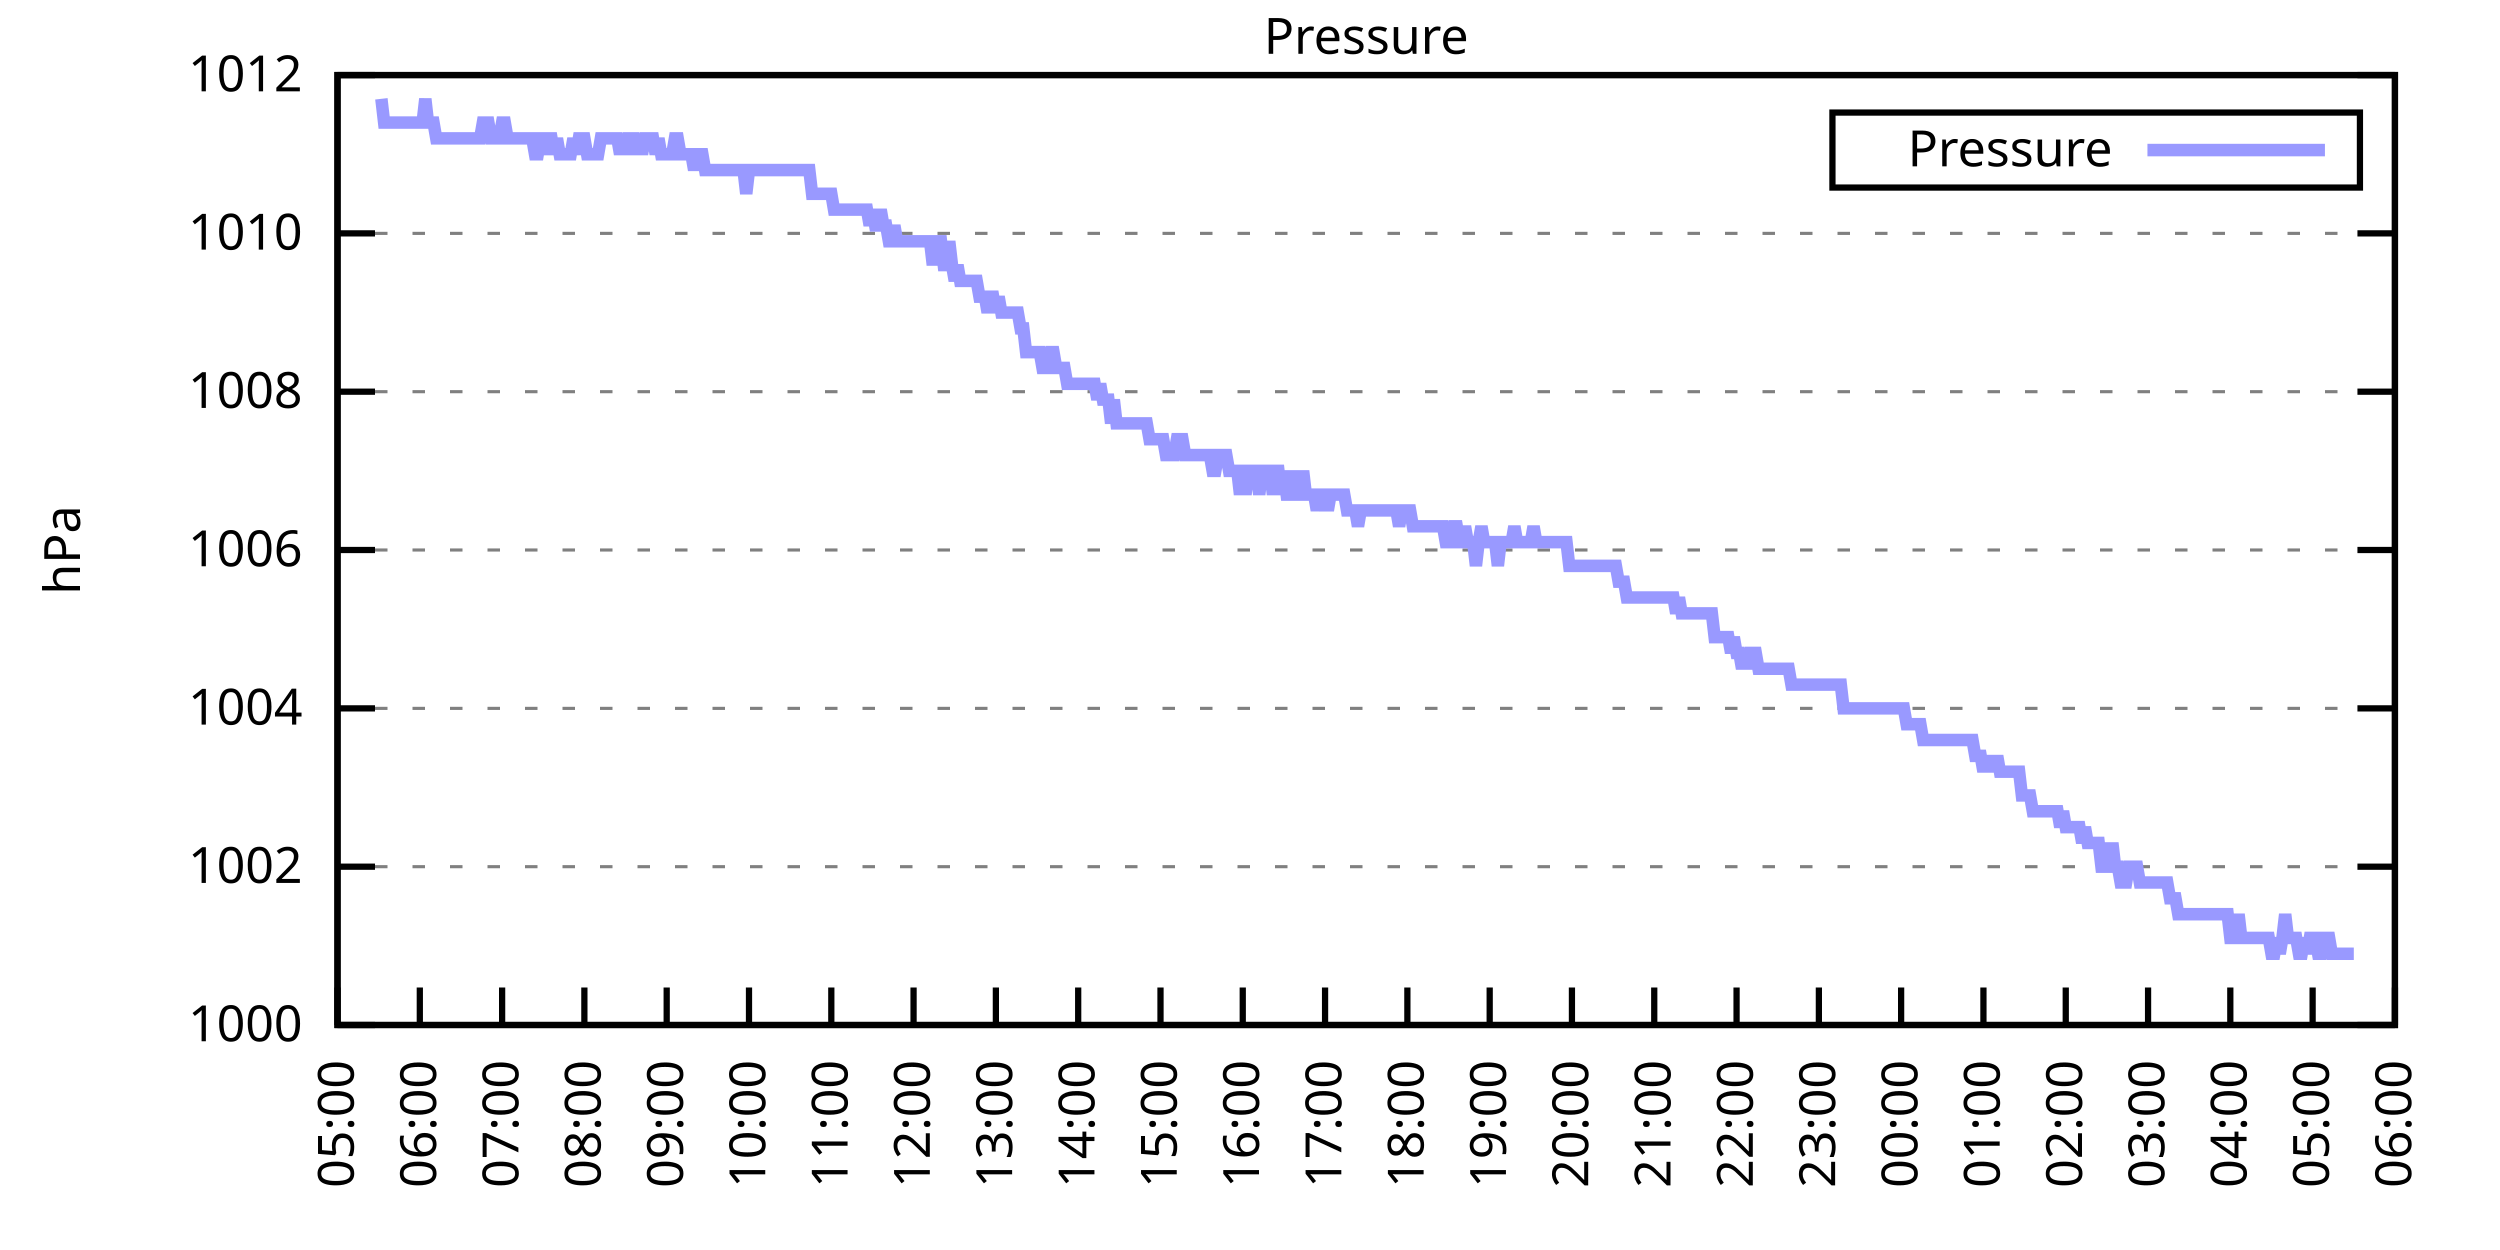
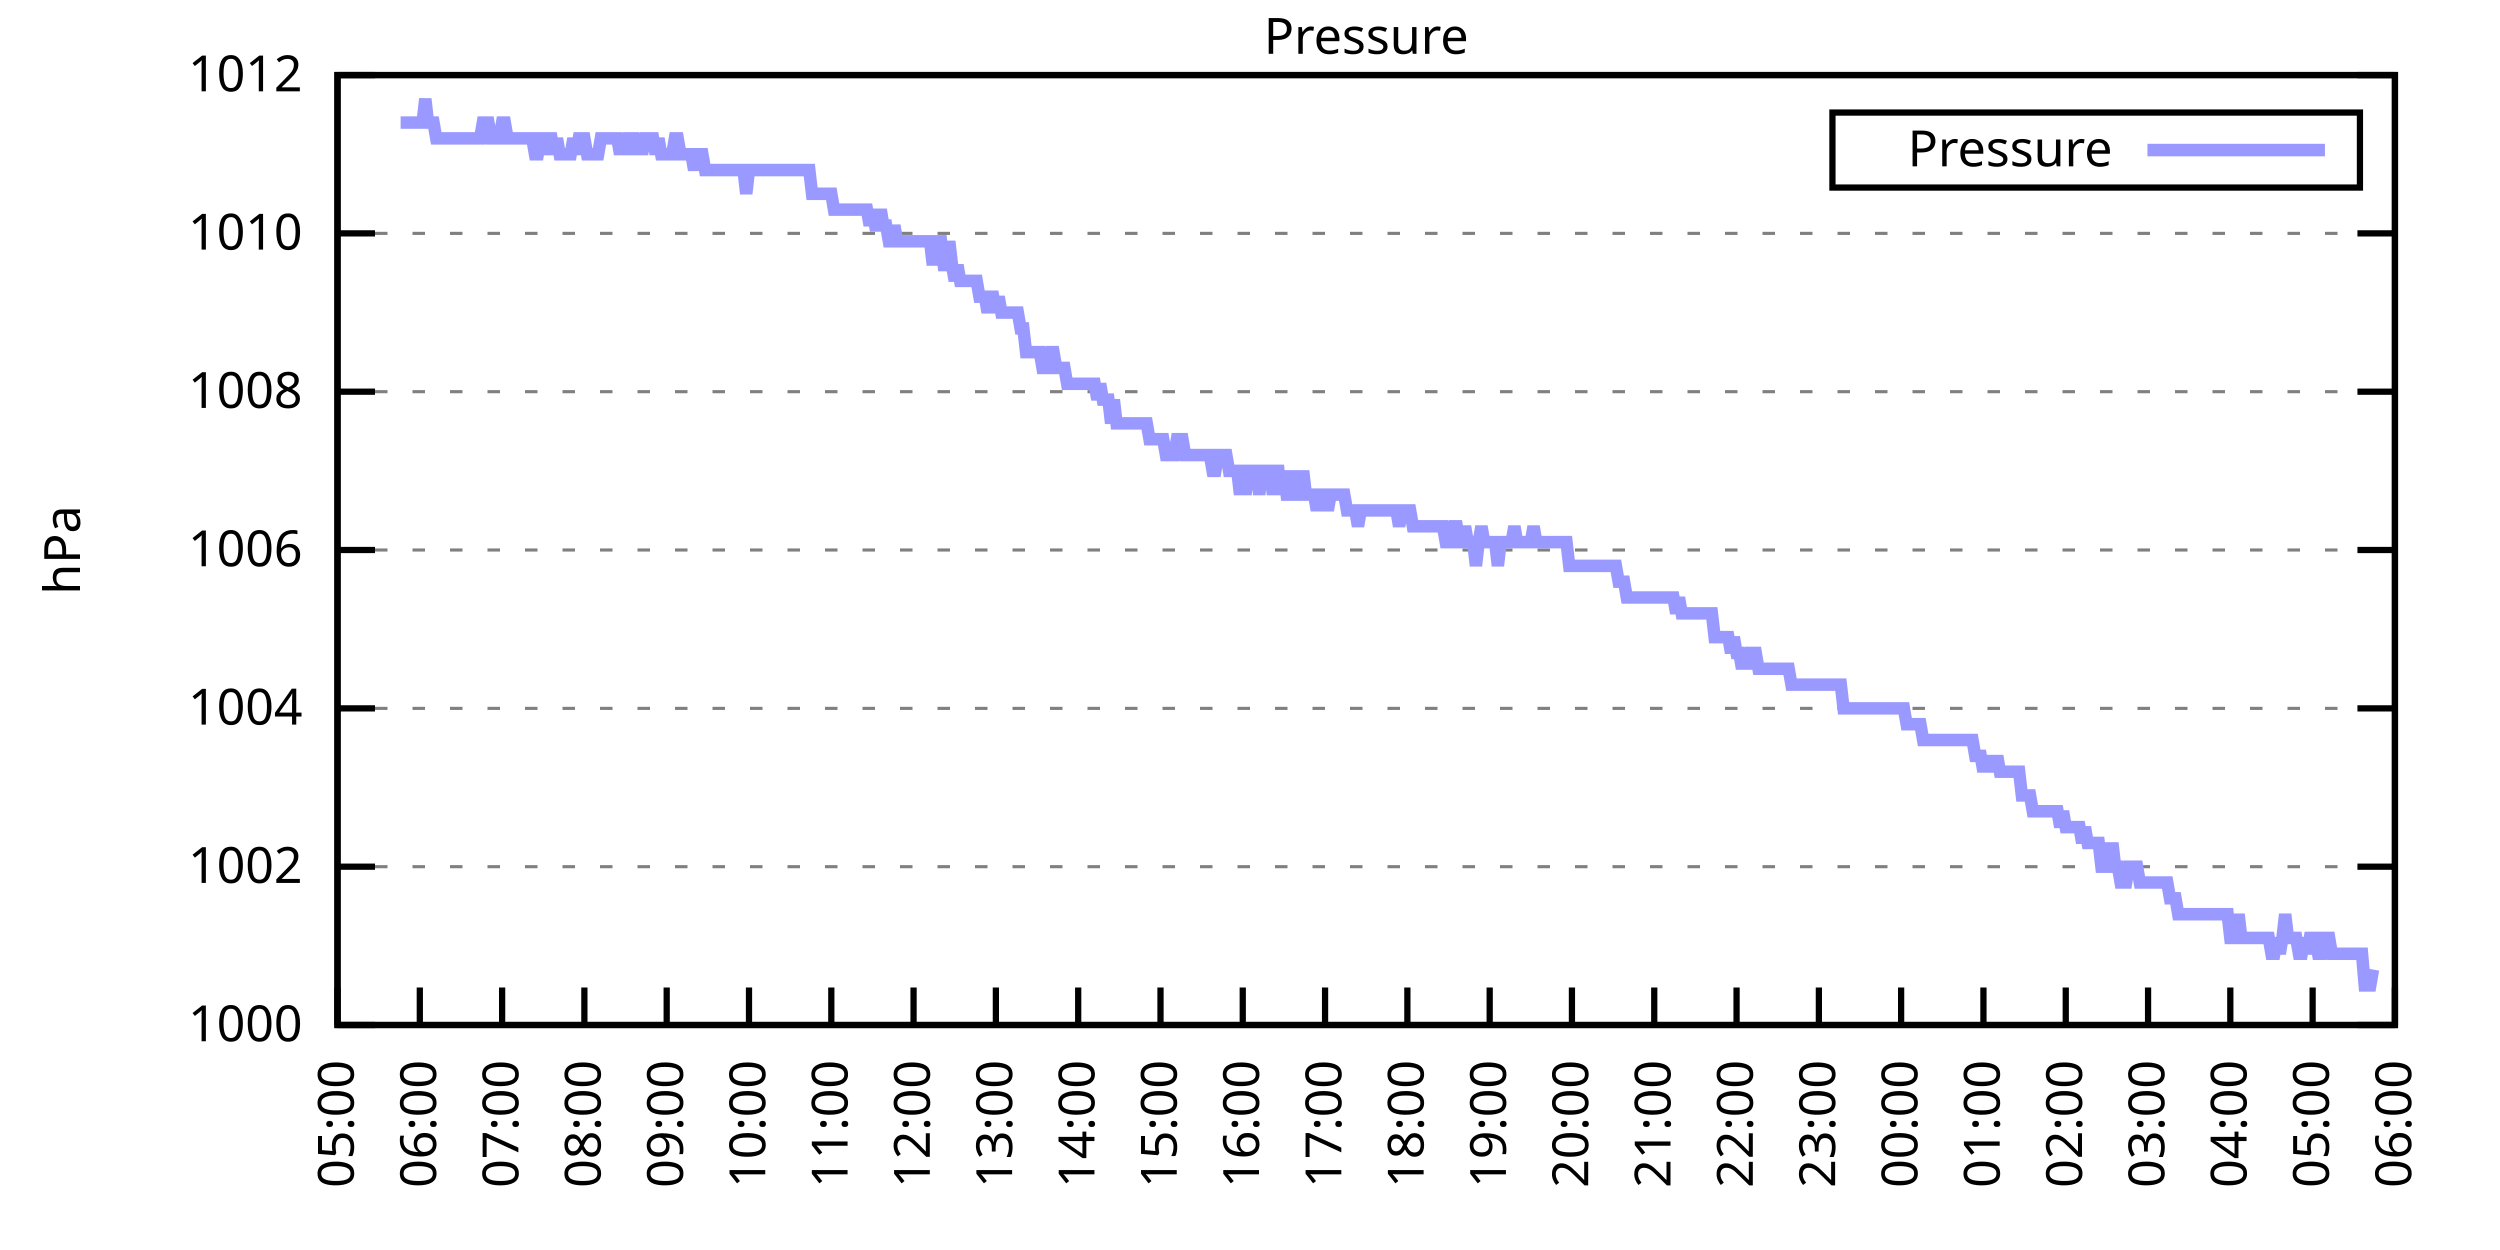
<svg xmlns="http://www.w3.org/2000/svg" xmlns:xlink="http://www.w3.org/1999/xlink" width="400" height="200" viewBox="0 0 400 200">
  <g id="gnuplot_canvas">
    <rect x="0" y="0" width="400" height="200" fill="none" />
    <defs>
      <circle id="gpDot" r="0.5" stroke-width="0.5" stroke="currentColor" />
      <path id="gpPt0" stroke-width="0.333" stroke="currentColor" d="M-1,0 h2 M0,-1 v2" />
      <path id="gpPt1" stroke-width="0.333" stroke="currentColor" d="M-1,-1 L1,1 M1,-1 L-1,1" />
      <path id="gpPt2" stroke-width="0.333" stroke="currentColor" d="M-1,0 L1,0 M0,-1 L0,1 M-1,-1 L1,1 M-1,1 L1,-1" />
      <rect id="gpPt3" stroke-width="0.333" stroke="currentColor" x="-1" y="-1" width="2" height="2" />
      <rect id="gpPt4" stroke-width="0.333" stroke="currentColor" fill="currentColor" x="-1" y="-1" width="2" height="2" />
      <circle id="gpPt5" stroke-width="0.333" stroke="currentColor" cx="0" cy="0" r="1" />
      <use xlink:href="#gpPt5" id="gpPt6" fill="currentColor" stroke="none" />
      <path id="gpPt7" stroke-width="0.333" stroke="currentColor" d="M0,-1.33 L-1.33,0.67 L1.33,0.67 z" />
      <use xlink:href="#gpPt7" id="gpPt8" fill="currentColor" stroke="none" />
      <use xlink:href="#gpPt7" id="gpPt9" stroke="currentColor" transform="rotate(180)" />
      <use xlink:href="#gpPt9" id="gpPt10" fill="currentColor" stroke="none" />
      <use xlink:href="#gpPt3" id="gpPt11" stroke="currentColor" transform="rotate(45)" />
      <use xlink:href="#gpPt11" id="gpPt12" fill="currentColor" stroke="none" />
      <path id="gpPt13" stroke-width="0.333" stroke="currentColor" d="M0,1.330 L1.265,0.411 L0.782,-1.067 L-0.782,-1.076 L-1.265,0.411 z" />
      <use xlink:href="#gpPt13" id="gpPt14" fill="currentColor" stroke="none" />
      <filter id="textbox" filterUnits="objectBoundingBox" x="0" y="0" height="1" width="1">
        <feFlood flood-color="white" flood-opacity="1" result="bgnd" />
        <feComposite in="SourceGraphic" in2="bgnd" operator="atop" />
      </filter>
      <filter id="greybox" filterUnits="objectBoundingBox" x="0" y="0" height="1" width="1">
        <feFlood flood-color="lightgrey" flood-opacity="1" result="grey" />
        <feComposite in="SourceGraphic" in2="grey" operator="atop" />
      </filter>
    </defs>
    <g fill="none" color="white" stroke="currentColor" stroke-width="1.00" stroke-linecap="butt" stroke-linejoin="miter">
</g>
    <g fill="none" color="black" stroke="currentColor" stroke-width="1.00" stroke-linecap="butt" stroke-linejoin="miter">
      <g stroke="none" shape-rendering="crispEdges">
        <polygon fill="rgb(255, 255, 255)" points="54.00,164.00 383.18,164.00 383.18,12.02 54.00,12.02 " />
      </g>
    </g>
    <g fill="none" color="black" stroke="currentColor" stroke-width="1.00" stroke-linecap="butt" stroke-linejoin="miter">
</g>
    <g fill="none" color="black" stroke="black" stroke-width="0.50" stroke-linecap="butt" stroke-linejoin="miter">
</g>
    <g fill="none" color="gray" stroke="currentColor" stroke-width="0.50" stroke-linecap="butt" stroke-linejoin="miter">
      <path stroke="gray" stroke-dasharray="2,4" class="gridline" d="M54.00,164.00 L383.19,164.00  " />
    </g>
    <g fill="none" color="gray" stroke="gray" stroke-width="1.00" stroke-linecap="butt" stroke-linejoin="miter">
</g>
    <g fill="none" color="black" stroke="currentColor" stroke-width="1.00" stroke-linecap="butt" stroke-linejoin="miter">
      <path stroke="black" d="M54.00,164.00 L60.00,164.00 M383.19,164.00 L377.19,164.00  " />
      <g transform="translate(48.40,166.60)" stroke="none" fill="black" font-family="Sans" font-size="8.00" text-anchor="end">
        <text>
          <tspan font-family="Sans"> 1000</tspan>
        </text>
      </g>
    </g>
    <g fill="none" color="black" stroke="currentColor" stroke-width="1.00" stroke-linecap="butt" stroke-linejoin="miter">
</g>
    <g fill="none" color="black" stroke="black" stroke-width="0.50" stroke-linecap="butt" stroke-linejoin="miter">
</g>
    <g fill="none" color="gray" stroke="currentColor" stroke-width="0.50" stroke-linecap="butt" stroke-linejoin="miter">
      <path stroke="gray" stroke-dasharray="2,4" class="gridline" d="M54.00,138.67 L383.19,138.67  " />
    </g>
    <g fill="none" color="gray" stroke="gray" stroke-width="1.00" stroke-linecap="butt" stroke-linejoin="miter">
</g>
    <g fill="none" color="black" stroke="currentColor" stroke-width="1.00" stroke-linecap="butt" stroke-linejoin="miter">
      <path stroke="black" d="M54.00,138.67 L60.00,138.67 M383.19,138.67 L377.19,138.67  " />
      <g transform="translate(48.40,141.27)" stroke="none" fill="black" font-family="Sans" font-size="8.00" text-anchor="end">
        <text>
          <tspan font-family="Sans"> 1002</tspan>
        </text>
      </g>
    </g>
    <g fill="none" color="black" stroke="currentColor" stroke-width="1.00" stroke-linecap="butt" stroke-linejoin="miter">
</g>
    <g fill="none" color="black" stroke="black" stroke-width="0.50" stroke-linecap="butt" stroke-linejoin="miter">
</g>
    <g fill="none" color="gray" stroke="currentColor" stroke-width="0.50" stroke-linecap="butt" stroke-linejoin="miter">
      <path stroke="gray" stroke-dasharray="2,4" class="gridline" d="M54.00,113.34 L383.19,113.34  " />
    </g>
    <g fill="none" color="gray" stroke="gray" stroke-width="1.00" stroke-linecap="butt" stroke-linejoin="miter">
</g>
    <g fill="none" color="black" stroke="currentColor" stroke-width="1.00" stroke-linecap="butt" stroke-linejoin="miter">
      <path stroke="black" d="M54.00,113.34 L60.00,113.34 M383.19,113.34 L377.19,113.34  " />
      <g transform="translate(48.40,115.94)" stroke="none" fill="black" font-family="Sans" font-size="8.00" text-anchor="end">
        <text>
          <tspan font-family="Sans"> 1004</tspan>
        </text>
      </g>
    </g>
    <g fill="none" color="black" stroke="currentColor" stroke-width="1.00" stroke-linecap="butt" stroke-linejoin="miter">
</g>
    <g fill="none" color="black" stroke="black" stroke-width="0.50" stroke-linecap="butt" stroke-linejoin="miter">
</g>
    <g fill="none" color="gray" stroke="currentColor" stroke-width="0.50" stroke-linecap="butt" stroke-linejoin="miter">
      <path stroke="gray" stroke-dasharray="2,4" class="gridline" d="M54.00,88.00 L383.19,88.00  " />
    </g>
    <g fill="none" color="gray" stroke="gray" stroke-width="1.00" stroke-linecap="butt" stroke-linejoin="miter">
</g>
    <g fill="none" color="black" stroke="currentColor" stroke-width="1.00" stroke-linecap="butt" stroke-linejoin="miter">
      <path stroke="black" d="M54.00,88.00 L60.00,88.00 M383.19,88.00 L377.19,88.00  " />
      <g transform="translate(48.40,90.60)" stroke="none" fill="black" font-family="Sans" font-size="8.00" text-anchor="end">
        <text>
          <tspan font-family="Sans"> 1006</tspan>
        </text>
      </g>
    </g>
    <g fill="none" color="black" stroke="currentColor" stroke-width="1.00" stroke-linecap="butt" stroke-linejoin="miter">
</g>
    <g fill="none" color="black" stroke="black" stroke-width="0.50" stroke-linecap="butt" stroke-linejoin="miter">
</g>
    <g fill="none" color="gray" stroke="currentColor" stroke-width="0.50" stroke-linecap="butt" stroke-linejoin="miter">
      <path stroke="gray" stroke-dasharray="2,4" class="gridline" d="M54.00,62.67 L383.19,62.67  " />
    </g>
    <g fill="none" color="gray" stroke="gray" stroke-width="1.00" stroke-linecap="butt" stroke-linejoin="miter">
</g>
    <g fill="none" color="black" stroke="currentColor" stroke-width="1.00" stroke-linecap="butt" stroke-linejoin="miter">
      <path stroke="black" d="M54.00,62.67 L60.00,62.67 M383.19,62.67 L377.19,62.67  " />
      <g transform="translate(48.40,65.27)" stroke="none" fill="black" font-family="Sans" font-size="8.00" text-anchor="end">
        <text>
          <tspan font-family="Sans"> 1008</tspan>
        </text>
      </g>
    </g>
    <g fill="none" color="black" stroke="currentColor" stroke-width="1.00" stroke-linecap="butt" stroke-linejoin="miter">
</g>
    <g fill="none" color="black" stroke="black" stroke-width="0.50" stroke-linecap="butt" stroke-linejoin="miter">
</g>
    <g fill="none" color="gray" stroke="currentColor" stroke-width="0.50" stroke-linecap="butt" stroke-linejoin="miter">
      <path stroke="gray" stroke-dasharray="2,4" class="gridline" d="M54.00,37.34 L383.19,37.34  " />
    </g>
    <g fill="none" color="gray" stroke="gray" stroke-width="1.00" stroke-linecap="butt" stroke-linejoin="miter">
</g>
    <g fill="none" color="black" stroke="currentColor" stroke-width="1.00" stroke-linecap="butt" stroke-linejoin="miter">
      <path stroke="black" d="M54.00,37.34 L60.00,37.34 M383.19,37.34 L377.19,37.34  " />
      <g transform="translate(48.40,39.94)" stroke="none" fill="black" font-family="Sans" font-size="8.00" text-anchor="end">
        <text>
          <tspan font-family="Sans"> 1010</tspan>
        </text>
      </g>
    </g>
    <g fill="none" color="black" stroke="currentColor" stroke-width="1.00" stroke-linecap="butt" stroke-linejoin="miter">
</g>
    <g fill="none" color="black" stroke="black" stroke-width="0.50" stroke-linecap="butt" stroke-linejoin="miter">
</g>
    <g fill="none" color="gray" stroke="currentColor" stroke-width="0.50" stroke-linecap="butt" stroke-linejoin="miter">
      <path stroke="gray" stroke-dasharray="2,4" class="gridline" d="M54.00,12.01 L383.19,12.01  " />
    </g>
    <g fill="none" color="gray" stroke="gray" stroke-width="1.00" stroke-linecap="butt" stroke-linejoin="miter">
</g>
    <g fill="none" color="black" stroke="currentColor" stroke-width="1.00" stroke-linecap="butt" stroke-linejoin="miter">
      <path stroke="black" d="M54.00,12.01 L60.00,12.01 M383.19,12.01 L377.19,12.01  " />
      <g transform="translate(48.40,14.61)" stroke="none" fill="black" font-family="Sans" font-size="8.00" text-anchor="end">
        <text>
          <tspan font-family="Sans"> 1012</tspan>
        </text>
      </g>
    </g>
    <g fill="none" color="black" stroke="currentColor" stroke-width="1.00" stroke-linecap="butt" stroke-linejoin="miter">
      <path stroke="black" d="M54.00,164.00 L54.00,158.00  " />
      <g transform="translate(56.60,169.60) rotate(270.00)" stroke="none" fill="black" font-family="Sans" font-size="8.00" text-anchor="end">
        <text>
          <tspan font-family="Sans">05:00</tspan>
        </text>
      </g>
    </g>
    <g fill="none" color="black" stroke="currentColor" stroke-width="1.00" stroke-linecap="butt" stroke-linejoin="miter">
      <path stroke="black" d="M67.17,164.00 L67.17,158.00  " />
      <g transform="translate(69.77,169.60) rotate(270.00)" stroke="none" fill="black" font-family="Sans" font-size="8.00" text-anchor="end">
        <text>
          <tspan font-family="Sans">06:00</tspan>
        </text>
      </g>
    </g>
    <g fill="none" color="black" stroke="currentColor" stroke-width="1.00" stroke-linecap="butt" stroke-linejoin="miter">
      <path stroke="black" d="M80.34,164.00 L80.34,158.00  " />
      <g transform="translate(82.94,169.60) rotate(270.00)" stroke="none" fill="black" font-family="Sans" font-size="8.00" text-anchor="end">
        <text>
          <tspan font-family="Sans">07:00</tspan>
        </text>
      </g>
    </g>
    <g fill="none" color="black" stroke="currentColor" stroke-width="1.00" stroke-linecap="butt" stroke-linejoin="miter">
      <path stroke="black" d="M93.50,164.00 L93.50,158.00  " />
      <g transform="translate(96.10,169.60) rotate(270.00)" stroke="none" fill="black" font-family="Sans" font-size="8.00" text-anchor="end">
        <text>
          <tspan font-family="Sans">08:00</tspan>
        </text>
      </g>
    </g>
    <g fill="none" color="black" stroke="currentColor" stroke-width="1.00" stroke-linecap="butt" stroke-linejoin="miter">
      <path stroke="black" d="M106.67,164.00 L106.67,158.00  " />
      <g transform="translate(109.27,169.60) rotate(270.00)" stroke="none" fill="black" font-family="Sans" font-size="8.00" text-anchor="end">
        <text>
          <tspan font-family="Sans">09:00</tspan>
        </text>
      </g>
    </g>
    <g fill="none" color="black" stroke="currentColor" stroke-width="1.00" stroke-linecap="butt" stroke-linejoin="miter">
      <path stroke="black" d="M119.84,164.00 L119.84,158.00  " />
      <g transform="translate(122.44,169.60) rotate(270.00)" stroke="none" fill="black" font-family="Sans" font-size="8.00" text-anchor="end">
        <text>
          <tspan font-family="Sans">10:00</tspan>
        </text>
      </g>
    </g>
    <g fill="none" color="black" stroke="currentColor" stroke-width="1.00" stroke-linecap="butt" stroke-linejoin="miter">
      <path stroke="black" d="M133.01,164.00 L133.01,158.00  " />
      <g transform="translate(135.61,169.60) rotate(270.00)" stroke="none" fill="black" font-family="Sans" font-size="8.00" text-anchor="end">
        <text>
          <tspan font-family="Sans">11:00</tspan>
        </text>
      </g>
    </g>
    <g fill="none" color="black" stroke="currentColor" stroke-width="1.00" stroke-linecap="butt" stroke-linejoin="miter">
      <path stroke="black" d="M146.17,164.00 L146.17,158.00  " />
      <g transform="translate(148.77,169.60) rotate(270.00)" stroke="none" fill="black" font-family="Sans" font-size="8.00" text-anchor="end">
        <text>
          <tspan font-family="Sans">12:00</tspan>
        </text>
      </g>
    </g>
    <g fill="none" color="black" stroke="currentColor" stroke-width="1.00" stroke-linecap="butt" stroke-linejoin="miter">
      <path stroke="black" d="M159.34,164.00 L159.34,158.00  " />
      <g transform="translate(161.94,169.60) rotate(270.00)" stroke="none" fill="black" font-family="Sans" font-size="8.00" text-anchor="end">
        <text>
          <tspan font-family="Sans">13:00</tspan>
        </text>
      </g>
    </g>
    <g fill="none" color="black" stroke="currentColor" stroke-width="1.00" stroke-linecap="butt" stroke-linejoin="miter">
      <path stroke="black" d="M172.51,164.00 L172.51,158.00  " />
      <g transform="translate(175.11,169.60) rotate(270.00)" stroke="none" fill="black" font-family="Sans" font-size="8.00" text-anchor="end">
        <text>
          <tspan font-family="Sans">14:00</tspan>
        </text>
      </g>
    </g>
    <g fill="none" color="black" stroke="currentColor" stroke-width="1.00" stroke-linecap="butt" stroke-linejoin="miter">
      <path stroke="black" d="M185.68,164.00 L185.68,158.00  " />
      <g transform="translate(188.28,169.60) rotate(270.00)" stroke="none" fill="black" font-family="Sans" font-size="8.00" text-anchor="end">
        <text>
          <tspan font-family="Sans">15:00</tspan>
        </text>
      </g>
    </g>
    <g fill="none" color="black" stroke="currentColor" stroke-width="1.00" stroke-linecap="butt" stroke-linejoin="miter">
      <path stroke="black" d="M198.84,164.00 L198.84,158.00  " />
      <g transform="translate(201.44,169.60) rotate(270.00)" stroke="none" fill="black" font-family="Sans" font-size="8.00" text-anchor="end">
        <text>
          <tspan font-family="Sans">16:00</tspan>
        </text>
      </g>
    </g>
    <g fill="none" color="black" stroke="currentColor" stroke-width="1.00" stroke-linecap="butt" stroke-linejoin="miter">
      <path stroke="black" d="M212.01,164.00 L212.01,158.00  " />
      <g transform="translate(214.61,169.60) rotate(270.00)" stroke="none" fill="black" font-family="Sans" font-size="8.00" text-anchor="end">
        <text>
          <tspan font-family="Sans">17:00</tspan>
        </text>
      </g>
    </g>
    <g fill="none" color="black" stroke="currentColor" stroke-width="1.00" stroke-linecap="butt" stroke-linejoin="miter">
      <path stroke="black" d="M225.18,164.00 L225.18,158.00  " />
      <g transform="translate(227.78,169.60) rotate(270.00)" stroke="none" fill="black" font-family="Sans" font-size="8.00" text-anchor="end">
        <text>
          <tspan font-family="Sans">18:00</tspan>
        </text>
      </g>
    </g>
    <g fill="none" color="black" stroke="currentColor" stroke-width="1.00" stroke-linecap="butt" stroke-linejoin="miter">
      <path stroke="black" d="M238.35,164.00 L238.35,158.00  " />
      <g transform="translate(240.95,169.60) rotate(270.00)" stroke="none" fill="black" font-family="Sans" font-size="8.00" text-anchor="end">
        <text>
          <tspan font-family="Sans">19:00</tspan>
        </text>
      </g>
    </g>
    <g fill="none" color="black" stroke="currentColor" stroke-width="1.00" stroke-linecap="butt" stroke-linejoin="miter">
      <path stroke="black" d="M251.51,164.00 L251.51,158.00  " />
      <g transform="translate(254.11,169.60) rotate(270.00)" stroke="none" fill="black" font-family="Sans" font-size="8.00" text-anchor="end">
        <text>
          <tspan font-family="Sans">20:00</tspan>
        </text>
      </g>
    </g>
    <g fill="none" color="black" stroke="currentColor" stroke-width="1.00" stroke-linecap="butt" stroke-linejoin="miter">
      <path stroke="black" d="M264.68,164.00 L264.68,158.00  " />
      <g transform="translate(267.28,169.60) rotate(270.00)" stroke="none" fill="black" font-family="Sans" font-size="8.00" text-anchor="end">
        <text>
          <tspan font-family="Sans">21:00</tspan>
        </text>
      </g>
    </g>
    <g fill="none" color="black" stroke="currentColor" stroke-width="1.00" stroke-linecap="butt" stroke-linejoin="miter">
      <path stroke="black" d="M277.85,164.00 L277.85,158.00  " />
      <g transform="translate(280.45,169.60) rotate(270.00)" stroke="none" fill="black" font-family="Sans" font-size="8.00" text-anchor="end">
        <text>
          <tspan font-family="Sans">22:00</tspan>
        </text>
      </g>
    </g>
    <g fill="none" color="black" stroke="currentColor" stroke-width="1.00" stroke-linecap="butt" stroke-linejoin="miter">
      <path stroke="black" d="M291.02,164.00 L291.02,158.00  " />
      <g transform="translate(293.62,169.60) rotate(270.00)" stroke="none" fill="black" font-family="Sans" font-size="8.00" text-anchor="end">
        <text>
          <tspan font-family="Sans">23:00</tspan>
        </text>
      </g>
    </g>
    <g fill="none" color="black" stroke="currentColor" stroke-width="1.00" stroke-linecap="butt" stroke-linejoin="miter">
      <path stroke="black" d="M304.18,164.00 L304.18,158.00  " />
      <g transform="translate(306.78,169.60) rotate(270.00)" stroke="none" fill="black" font-family="Sans" font-size="8.00" text-anchor="end">
        <text>
          <tspan font-family="Sans">00:00</tspan>
        </text>
      </g>
    </g>
    <g fill="none" color="black" stroke="currentColor" stroke-width="1.00" stroke-linecap="butt" stroke-linejoin="miter">
      <path stroke="black" d="M317.35,164.00 L317.35,158.00  " />
      <g transform="translate(319.95,169.60) rotate(270.00)" stroke="none" fill="black" font-family="Sans" font-size="8.00" text-anchor="end">
        <text>
          <tspan font-family="Sans">01:00</tspan>
        </text>
      </g>
    </g>
    <g fill="none" color="black" stroke="currentColor" stroke-width="1.00" stroke-linecap="butt" stroke-linejoin="miter">
      <path stroke="black" d="M330.52,164.00 L330.52,158.00  " />
      <g transform="translate(333.12,169.60) rotate(270.00)" stroke="none" fill="black" font-family="Sans" font-size="8.00" text-anchor="end">
        <text>
          <tspan font-family="Sans">02:00</tspan>
        </text>
      </g>
    </g>
    <g fill="none" color="black" stroke="currentColor" stroke-width="1.00" stroke-linecap="butt" stroke-linejoin="miter">
      <path stroke="black" d="M343.69,164.00 L343.69,158.00  " />
      <g transform="translate(346.29,169.60) rotate(270.00)" stroke="none" fill="black" font-family="Sans" font-size="8.00" text-anchor="end">
        <text>
          <tspan font-family="Sans">03:00</tspan>
        </text>
      </g>
    </g>
    <g fill="none" color="black" stroke="currentColor" stroke-width="1.00" stroke-linecap="butt" stroke-linejoin="miter">
      <path stroke="black" d="M356.85,164.00 L356.85,158.00  " />
      <g transform="translate(359.45,169.60) rotate(270.00)" stroke="none" fill="black" font-family="Sans" font-size="8.00" text-anchor="end">
        <text>
          <tspan font-family="Sans">04:00</tspan>
        </text>
      </g>
    </g>
    <g fill="none" color="black" stroke="currentColor" stroke-width="1.00" stroke-linecap="butt" stroke-linejoin="miter">
      <path stroke="black" d="M370.02,164.00 L370.02,158.00  " />
      <g transform="translate(372.62,169.60) rotate(270.00)" stroke="none" fill="black" font-family="Sans" font-size="8.00" text-anchor="end">
        <text>
          <tspan font-family="Sans">05:00</tspan>
        </text>
      </g>
    </g>
    <g fill="none" color="black" stroke="currentColor" stroke-width="1.00" stroke-linecap="butt" stroke-linejoin="miter">
      <path stroke="black" d="M383.19,164.00 L383.19,158.00  " />
      <g transform="translate(385.79,169.60) rotate(270.00)" stroke="none" fill="black" font-family="Sans" font-size="8.00" text-anchor="end">
        <text>
          <tspan font-family="Sans">06:00</tspan>
        </text>
      </g>
    </g>
    <g fill="none" color="black" stroke="currentColor" stroke-width="1.00" stroke-linecap="butt" stroke-linejoin="miter">
</g>
    <g fill="none" color="black" stroke="currentColor" stroke-width="1.00" stroke-linecap="butt" stroke-linejoin="miter">
      <path stroke="black" d="M54.00,12.01 L54.00,164.00 L383.19,164.00 L383.19,12.01 L54.00,12.01 Z  " />
    </g>
    <g fill="none" color="black" stroke="currentColor" stroke-width="1.00" stroke-linecap="butt" stroke-linejoin="miter">
</g>
    <g fill="none" color="black" stroke="currentColor" stroke-width="1.00" stroke-linecap="butt" stroke-linejoin="miter">
      <path stroke="black" d="M293.19,30.01 L293.19,18.01 L377.59,18.01 L377.59,30.01 L293.19,30.01 Z  " />
    </g>
    <g id="Pressure_plot_1">
      <g fill="none" color="white" stroke="black" stroke-width="2.00" stroke-linecap="butt" stroke-linejoin="miter">
</g>
      <g fill="none" color="black" stroke="currentColor" stroke-width="2.00" stroke-linecap="butt" stroke-linejoin="miter">
        <g transform="translate(337.99,26.61)" stroke="none" fill="black" font-family="Sans" font-size="8.00" text-anchor="end">
          <text>
            <tspan font-family="Sans">Pressure</tspan>
          </text>
        </g>
      </g>
      <g fill="none" color="black" stroke="currentColor" stroke-width="2.00" stroke-linecap="butt" stroke-linejoin="miter">
-         <path stroke="rgb(153, 153, 255)" d="M343.59,24.01 L371.99,24.01 M61.02,15.81 L61.46,19.61 L61.90,19.61 L62.34,19.61 L62.78,19.61 L63.22,19.61   L63.66,19.61 L64.10,19.61 L64.53,19.61 L64.97,19.61 L65.41,19.61 L65.85,19.61 L66.29,19.61 L66.73,19.61   L67.17,19.61 L67.61,19.61 L68.05,15.81 L68.48,19.61 L68.92,19.61 L69.36,19.61 L69.80,22.14 L70.24,22.14   L70.68,22.14 L71.12,22.14 L71.56,22.14 L72.00,22.14 L72.43,22.14 L72.87,22.14 L73.31,22.14 L73.75,22.14   L74.19,22.14 L74.63,22.14 L75.07,22.14 L75.51,22.14 L75.95,22.14 L76.38,22.14 L76.82,22.14 L77.26,19.61   L77.70,19.61 L78.14,19.61 L78.58,22.14 L79.02,22.14 L79.46,22.14 L79.90,22.14 L80.34,19.61 L80.77,19.61   L81.21,22.14 L81.65,22.14 L82.09,22.14 L82.53,22.14 L82.97,22.14 L83.41,22.14 L83.85,22.14 L84.29,22.14   L84.72,22.14 L85.16,22.14 L85.60,24.68 L86.04,24.68 L86.48,22.14 L86.92,22.14 L87.36,24.68 L87.80,22.14   L88.24,22.14 L88.67,24.68 L89.11,22.14 L89.55,24.68 L89.99,24.68 L90.43,24.68 L90.87,24.68 L91.31,24.68   L91.75,22.14 L92.19,24.68 L92.62,22.14 L93.06,22.14 L93.50,22.14 L93.94,24.68 L94.38,24.68 L94.82,24.68   L95.26,24.68 L95.70,24.68 L96.14,22.14 L96.58,22.14 L97.01,22.14 L97.45,22.14 L97.89,22.14 L98.33,22.14   L98.77,22.14 L99.21,24.68 L99.65,22.14 L100.09,24.68 L100.53,22.14 L100.96,22.14 L101.40,22.14 L101.84,24.68   L102.28,22.14 L102.72,24.68 L103.16,22.14 L103.60,22.14 L104.04,22.14 L104.48,22.14 L104.91,24.68 L105.35,22.14   L105.79,24.68 L106.23,24.68 L106.67,24.68 L107.11,24.68 L107.55,24.68 L107.99,22.14 L108.43,22.14 L108.87,24.68   L109.30,24.68 L109.74,24.68 L110.18,24.68 L110.62,24.68 L111.06,27.21 L111.50,24.68 L111.94,24.68 L112.38,24.68   L112.82,27.21 L113.25,27.21 L113.69,27.21 L114.13,27.21 L114.57,27.21 L115.01,27.21 L115.45,27.21 L115.89,27.21   L116.33,27.21 L116.77,27.21 L117.20,27.21 L117.64,27.21 L118.08,27.21 L118.52,27.21 L118.96,27.21 L119.40,31.01   L119.84,27.21 L120.28,27.21 L120.72,27.21 L121.15,27.21 L121.59,27.21 L122.03,27.21 L122.47,27.21 L122.91,27.21   L123.35,27.21 L123.79,27.21 L124.23,27.21 L124.67,27.21 L125.11,27.21 L125.54,27.21 L125.98,27.21 L126.42,27.21   L126.86,27.21 L127.30,27.21 L127.74,27.21 L128.18,27.21 L128.62,27.21 L129.06,27.21 L129.49,27.21 L129.93,31.01   L130.37,31.01 L130.81,31.01 L131.25,31.01 L131.69,31.01 L132.13,31.01 L132.57,31.01 L133.01,31.01 L133.44,33.54   L133.88,33.54 L134.32,33.54 L134.76,33.54 L135.20,33.54 L135.64,33.54 L136.08,33.54 L136.52,33.54 L136.96,33.54   L137.39,33.54 L137.83,33.54 L138.27,33.54 L138.71,33.54 L139.15,36.08 L139.59,33.54 L140.03,36.08 L140.47,36.08   L140.91,33.54 L141.35,36.08 L141.78,36.08 L142.22,38.61 L142.66,38.61 L143.10,36.08 L143.54,38.61 L143.98,38.61   L144.42,38.61 L144.86,38.61 L145.30,38.61 L145.73,38.61 L146.17,38.61 L146.61,38.61 L147.05,38.61 L147.49,38.61   L147.93,38.61 L148.37,38.61 L148.81,38.61 L149.25,42.41 L149.68,38.61 L150.12,38.61 L150.56,38.61 L151.00,42.41   L151.44,42.41 L151.88,38.61 L152.32,42.41 L152.76,44.94 L153.20,42.41 L153.63,44.94 L154.07,44.94 L154.51,44.94   L154.95,44.94 L155.39,44.94 L155.83,44.94 L156.27,44.94 L156.71,47.47 L157.15,47.47 L157.59,47.47 L158.02,50.01   L158.46,47.47 L158.90,47.47 L159.34,50.01 L159.78,47.47 L160.22,50.01 L160.66,50.01 L161.10,50.01 L161.54,50.01   L161.97,50.01 L162.41,50.01 L162.85,50.01 L163.29,52.54 L163.73,52.54 L164.17,56.34 L164.61,56.34 L165.05,56.34   L165.49,56.34 L165.92,56.34 L166.36,56.34 L166.80,58.87 L167.24,58.87 L167.68,58.87 L168.12,56.34 L168.56,56.34   L169.00,58.87 L169.44,58.87 L169.87,58.87 L170.31,58.87 L170.75,61.41 L171.19,61.41 L171.63,61.41 L172.07,61.41   L172.51,61.41 L172.95,61.41 L173.39,61.41 L173.83,61.41 L174.26,61.41 L174.70,61.41 L175.14,61.41 L175.58,63.94   L176.02,61.41 L176.46,63.94 L176.90,63.94 L177.34,63.94 L177.78,67.74 L178.21,63.94 L178.65,67.74 L179.09,67.74   L179.53,67.74 L179.97,67.74 L180.41,67.74 L180.85,67.74 L181.29,67.74 L181.73,67.74 L182.16,67.74 L182.60,67.74   L183.04,67.74 L183.48,67.74 L183.92,70.27 L184.36,70.27 L184.80,70.27 L185.24,70.27 L185.68,70.27 L186.11,70.27   L186.55,72.81 L186.99,72.81 L187.43,72.81 L187.87,72.81 L188.31,70.27 L188.75,70.27 L189.19,70.27 L189.63,72.81   L190.07,72.81 L190.50,72.81 L190.94,72.81 L191.38,72.81 L191.82,72.81 L192.26,72.81 L192.70,72.81 L193.14,72.81   L193.58,72.81 L194.02,75.34 L194.45,75.34 L194.89,72.81 L195.33,72.81 L195.77,72.81 L196.21,72.81 L196.65,75.34   L197.09,75.34 L197.53,75.34 L197.97,75.34 L198.40,79.14 L198.84,75.34 L199.28,79.14 L199.72,75.34 L200.16,75.34   L200.60,75.34 L201.04,75.34 L201.48,79.14 L201.92,75.34 L202.35,75.34 L202.79,75.34 L203.23,75.34 L203.67,79.14   L204.11,75.34 L204.55,75.34 L204.99,79.14 L205.43,75.34 L205.87,79.14 L206.31,79.14 L206.74,75.34 L207.18,79.14   L207.62,79.14 L208.06,79.14 L208.50,75.34 L208.94,79.14 L209.38,79.14 L209.82,79.14 L210.26,79.14 L210.69,81.67   L211.13,79.14 L211.57,79.14 L212.01,79.14 L212.45,81.67 L212.89,79.14 L213.33,79.14 L213.77,79.14 L214.21,79.14   L214.64,79.14 L215.08,79.14 L215.52,81.67 L215.96,81.67 L216.40,81.67 L216.84,81.67 L217.28,84.21 L217.72,81.67   L218.16,81.67 L218.60,81.67 L219.03,81.67 L219.47,81.67 L219.91,81.67 L220.35,81.67 L220.79,81.67 L221.23,81.67   L221.67,81.67 L222.11,81.67 L222.55,81.67 L222.98,81.67 L223.42,81.67 L223.86,84.21 L224.30,81.67 L224.74,81.67   L225.18,81.67 L225.62,81.67 L226.06,84.21 L226.50,84.21 L226.93,84.21 L227.37,84.21 L227.81,84.21 L228.25,84.21   L228.69,84.21 L229.13,84.21 L229.57,84.21 L230.01,84.21 L230.45,84.21 L230.88,84.21 L231.32,86.74 L231.76,86.74   L232.20,86.74 L232.64,84.21 L233.08,84.21 L233.52,86.74 L233.96,86.74 L234.40,84.21 L234.84,86.74 L235.27,86.74   L235.71,86.74 L236.15,90.54 L236.59,86.74 L237.03,84.21 L237.47,86.74 L237.91,86.74 L238.35,86.74 L238.79,86.74   L239.22,86.74 L239.66,90.54 L240.10,86.74 L240.54,86.74 L240.98,86.74 L241.42,86.74 L241.86,86.74 L242.30,84.21   L242.74,86.74 L243.17,86.74 L243.61,86.74 L244.05,86.74 L244.49,86.74 L244.93,86.74 L245.37,84.21 L245.81,86.74   L246.25,86.74 L246.69,86.74 L247.12,86.74 L247.56,86.74 L248.00,86.74 L248.44,86.74 L248.88,86.74 L249.32,86.74   L249.76,86.74 L250.20,86.74 L250.64,86.74 L251.08,90.54 L251.51,90.54 L251.95,90.54 L252.39,90.54 L252.83,90.54   L253.27,90.54 L253.71,90.54 L254.15,90.54 L254.59,90.54 L255.03,90.54 L255.46,90.54 L255.90,90.54 L256.34,90.54   L256.78,90.54 L257.22,90.54 L257.66,90.54 L258.10,90.54 L258.54,90.54 L258.98,93.07 L259.41,93.07 L259.85,93.07   L260.29,95.60 L260.73,95.60 L261.17,95.60 L261.61,95.60 L262.05,95.60 L262.49,95.60 L262.93,95.60 L263.36,95.60   L263.80,95.60 L264.24,95.60 L264.68,95.60 L265.12,95.60 L265.56,95.60 L266.00,95.60 L266.44,95.60 L266.88,95.60   L267.32,95.60 L267.75,95.60 L268.19,98.14 L268.63,95.60 L269.07,98.14 L269.51,98.14 L269.95,98.14 L270.39,98.14   L270.83,98.14 L271.27,98.14 L271.70,98.14 L272.14,98.14 L272.58,98.14 L273.02,98.14 L273.46,98.14 L273.90,98.14   L274.34,101.94 L274.78,101.94 L275.22,101.94 L275.65,101.94 L276.09,101.94 L276.53,101.94 L276.97,104.47 L277.41,101.94   L277.85,104.47 L278.29,104.47 L278.73,107.00 L279.17,104.47 L279.60,107.00 L280.04,104.47 L280.48,104.47 L280.92,104.47   L281.36,107.00 L281.80,107.00 L282.24,107.00 L282.68,107.00 L283.12,107.00 L283.56,107.00 L283.99,107.00 L284.43,107.00   L284.87,107.00 L285.31,107.00 L285.75,107.00 L286.19,107.00 L286.63,109.54 L287.07,109.54 L287.51,109.54 L287.94,109.54   L288.38,109.54 L288.82,109.54 L289.26,109.54 L289.70,109.54 L290.14,109.54 L290.58,109.54 L291.02,109.54 L291.46,109.54   L291.89,109.54 L292.33,109.54 L292.77,109.54 L293.21,109.54 L293.65,109.54 L294.09,109.54 L294.53,109.54 L294.97,113.34   L295.41,113.34 L295.84,113.34 L296.28,113.34 L296.72,113.34 L297.16,113.34 L297.60,113.34 L298.04,113.34 L298.48,113.34   L298.92,113.34 L299.36,113.34 L299.80,113.34 L300.23,113.34 L300.67,113.34 L301.11,113.34 L301.55,113.34 L301.99,113.34   L302.43,113.34 L302.87,113.34 L303.31,113.34 L303.75,113.34 L304.18,113.34 L304.62,113.34 L305.06,115.87 L305.50,115.87   L305.94,115.87 L306.38,115.87 L306.82,115.87 L307.26,115.87 L307.70,118.40 L308.13,118.40 L308.57,118.40 L309.01,118.40   L309.45,118.40 L309.89,118.40 L310.33,118.40 L310.77,118.40 L311.21,118.40 L311.65,118.40 L312.08,118.40 L312.52,118.40   L312.96,118.40 L313.40,118.40 L313.84,118.40 L314.28,118.40 L314.72,118.40 L315.16,118.40 L315.60,118.40 L316.04,120.94   L316.47,120.94 L316.91,120.94 L317.35,123.47 L317.79,120.94 L318.23,123.47 L318.67,120.94 L319.11,123.47 L319.55,120.94   L319.99,123.47 L320.42,123.47 L320.86,123.47 L321.30,123.47 L321.74,123.47 L322.18,123.47 L322.62,123.47 L323.06,123.47   L323.50,127.27 L323.94,127.27 L324.37,127.27 L324.81,127.27 L325.25,129.80 L325.69,129.80 L326.13,129.80 L326.57,129.80   L327.01,129.80 L327.45,129.80 L327.89,129.80 L328.33,129.80 L328.76,129.80 L329.20,129.80 L329.64,132.34 L330.08,129.80   L330.52,132.34 L330.96,132.34 L331.40,132.34 L331.84,132.34 L332.28,132.34 L332.71,132.34 L333.15,134.87 L333.59,132.34   L334.03,134.87 L334.47,134.87 L334.91,134.87 L335.35,134.87 L335.79,134.87 L336.23,138.67 L336.66,138.67 L337.10,134.87   L337.54,138.67 L337.98,134.87 L338.42,138.67 L338.86,138.67 L339.30,141.20 L339.74,141.20 L340.18,141.20 L340.61,138.67   L341.05,138.67 L341.49,138.67 L341.93,138.67 L342.37,141.20 L342.81,141.20 L343.25,141.20 L343.69,141.20 L344.13,141.20   L344.57,141.20 L345.00,141.20 L345.44,141.20 L345.88,141.20 L346.32,141.20 L346.76,141.20 L347.20,143.73 L347.64,143.73   L348.08,143.73 L348.52,146.27 L348.95,146.27 L349.39,146.27 L349.83,146.27 L350.27,146.27 L350.71,146.27 L351.15,146.27   L351.59,146.27 L352.03,146.27 L352.47,146.27 L352.90,146.27 L353.34,146.27 L353.78,146.27 L354.22,146.27 L354.66,146.27   L355.10,146.27 L355.54,146.27 L355.98,146.27 L356.42,146.27 L356.85,150.07 L357.29,150.07 L357.73,150.07 L358.17,146.27   L358.61,150.07 L359.05,150.07 L359.49,150.07 L359.93,150.07 L360.37,150.07 L360.81,150.07 L361.24,150.07 L361.68,150.07   L362.12,150.07 L362.56,150.07 L363.00,150.07 L363.44,152.60 L363.88,152.60 L364.32,150.07 L364.76,152.60 L365.19,150.07   L365.63,146.27 L366.07,150.07 L366.51,150.07 L366.95,150.07 L367.39,150.07 L367.83,152.60 L368.27,152.60 L368.71,150.07   L369.14,152.60 L369.58,150.07 L370.02,150.07 L370.46,150.07 L370.90,152.60 L371.34,152.60 L371.78,150.07 L372.22,150.07   L372.66,150.07 L373.09,152.60 L373.53,152.60 L373.97,152.60 L374.41,152.60 L374.85,152.60 L375.29,152.60 L375.73,152.60   L376.17,152.60 L376.61,152.60  " />
+         <path stroke="rgb(153, 153, 255)" d="M343.59,24.01 L371.99,24.01 M64.10,19.61 L64.53,19.61 L64.97,19.61 L65.41,19.61 L65.85,19.61 L66.29,19.61   L66.73,19.61 L67.17,19.61 L67.61,19.61 L68.05,15.81 L68.48,19.61 L68.92,19.61 L69.36,19.61 L69.80,22.14   L70.24,22.14 L70.68,22.14 L71.12,22.14 L71.56,22.14 L72.00,22.14 L72.43,22.14 L72.87,22.14 L73.31,22.14   L73.75,22.14 L74.19,22.14 L74.63,22.14 L75.07,22.14 L75.51,22.14 L75.95,22.14 L76.38,22.14 L76.82,22.14   L77.26,19.61 L77.70,19.61 L78.14,19.61 L78.58,22.14 L79.02,22.14 L79.46,22.14 L79.90,22.14 L80.34,19.61   L80.77,19.61 L81.21,22.14 L81.65,22.14 L82.09,22.14 L82.53,22.14 L82.97,22.14 L83.41,22.14 L83.85,22.14   L84.29,22.14 L84.72,22.14 L85.16,22.14 L85.60,24.68 L86.04,24.68 L86.48,22.14 L86.92,22.14 L87.36,24.68   L87.80,22.14 L88.24,22.14 L88.67,24.68 L89.11,22.14 L89.55,24.68 L89.99,24.68 L90.43,24.68 L90.87,24.68   L91.31,24.68 L91.75,22.14 L92.19,24.68 L92.62,22.14 L93.06,22.14 L93.50,22.14 L93.94,24.68 L94.38,24.68   L94.82,24.68 L95.26,24.68 L95.70,24.68 L96.14,22.14 L96.58,22.14 L97.01,22.14 L97.45,22.14 L97.89,22.14   L98.33,22.14 L98.77,22.14 L99.21,24.68 L99.65,22.14 L100.09,24.68 L100.53,22.14 L100.96,22.14 L101.40,22.14   L101.84,24.68 L102.28,22.14 L102.72,24.68 L103.16,22.14 L103.60,22.14 L104.04,22.14 L104.48,22.14 L104.91,24.68   L105.35,22.14 L105.79,24.68 L106.23,24.68 L106.67,24.68 L107.11,24.68 L107.55,24.68 L107.99,22.14 L108.43,22.14   L108.87,24.68 L109.30,24.68 L109.74,24.68 L110.18,24.68 L110.62,24.68 L111.06,27.21 L111.50,24.68 L111.94,24.68   L112.38,24.68 L112.82,27.21 L113.25,27.21 L113.69,27.21 L114.13,27.21 L114.57,27.21 L115.01,27.21 L115.45,27.21   L115.89,27.21 L116.33,27.21 L116.77,27.21 L117.20,27.21 L117.64,27.21 L118.08,27.21 L118.52,27.21 L118.96,27.21   L119.40,31.01 L119.84,27.21 L120.28,27.21 L120.72,27.21 L121.15,27.21 L121.59,27.21 L122.03,27.21 L122.47,27.21   L122.91,27.21 L123.35,27.21 L123.79,27.21 L124.23,27.21 L124.67,27.21 L125.11,27.21 L125.54,27.21 L125.98,27.21   L126.42,27.21 L126.86,27.21 L127.30,27.21 L127.74,27.21 L128.18,27.21 L128.62,27.21 L129.06,27.21 L129.49,27.21   L129.93,31.01 L130.37,31.01 L130.81,31.01 L131.25,31.01 L131.69,31.01 L132.13,31.01 L132.57,31.01 L133.01,31.01   L133.44,33.54 L133.88,33.54 L134.32,33.54 L134.76,33.54 L135.20,33.54 L135.64,33.54 L136.08,33.54 L136.52,33.54   L136.96,33.54 L137.39,33.54 L137.83,33.54 L138.27,33.54 L138.71,33.54 L139.15,36.08 L139.59,33.54 L140.03,36.08   L140.47,36.08 L140.91,33.54 L141.35,36.08 L141.78,36.08 L142.22,38.61 L142.66,38.61 L143.10,36.08 L143.54,38.61   L143.98,38.61 L144.42,38.61 L144.86,38.61 L145.30,38.61 L145.73,38.61 L146.17,38.61 L146.61,38.61 L147.05,38.61   L147.49,38.61 L147.93,38.61 L148.37,38.61 L148.81,38.61 L149.25,42.41 L149.68,38.61 L150.12,38.61 L150.56,38.61   L151.00,42.41 L151.44,42.41 L151.88,38.61 L152.32,42.41 L152.76,44.94 L153.20,42.41 L153.63,44.94 L154.07,44.94   L154.51,44.94 L154.95,44.94 L155.39,44.94 L155.83,44.94 L156.27,44.94 L156.71,47.47 L157.15,47.47 L157.59,47.47   L158.02,50.01 L158.46,47.47 L158.90,47.47 L159.34,50.01 L159.78,47.47 L160.22,50.01 L160.66,50.01 L161.10,50.01   L161.54,50.01 L161.97,50.01 L162.41,50.01 L162.85,50.01 L163.29,52.54 L163.73,52.54 L164.17,56.34 L164.61,56.34   L165.05,56.34 L165.49,56.34 L165.92,56.34 L166.36,56.34 L166.80,58.87 L167.24,58.87 L167.68,58.87 L168.12,56.34   L168.56,56.34 L169.00,58.87 L169.44,58.87 L169.87,58.87 L170.31,58.87 L170.75,61.41 L171.19,61.41 L171.63,61.41   L172.07,61.41 L172.51,61.41 L172.95,61.41 L173.39,61.41 L173.83,61.41 L174.26,61.41 L174.70,61.41 L175.14,61.41   L175.58,63.94 L176.02,61.41 L176.46,63.94 L176.90,63.94 L177.34,63.94 L177.78,67.74 L178.21,63.94 L178.65,67.74   L179.09,67.74 L179.53,67.74 L179.97,67.74 L180.41,67.74 L180.85,67.74 L181.29,67.74 L181.73,67.74 L182.16,67.74   L182.60,67.74 L183.04,67.74 L183.48,67.74 L183.92,70.27 L184.36,70.27 L184.80,70.27 L185.24,70.27 L185.68,70.27   L186.11,70.27 L186.55,72.81 L186.99,72.81 L187.43,72.81 L187.87,72.81 L188.31,70.27 L188.75,70.27 L189.19,70.27   L189.63,72.81 L190.07,72.81 L190.50,72.81 L190.94,72.81 L191.38,72.81 L191.82,72.81 L192.26,72.81 L192.70,72.81   L193.14,72.81 L193.58,72.81 L194.02,75.34 L194.45,75.34 L194.89,72.81 L195.33,72.81 L195.77,72.81 L196.21,72.81   L196.65,75.34 L197.09,75.34 L197.53,75.34 L197.97,75.34 L198.40,79.14 L198.84,75.34 L199.28,79.14 L199.72,75.34   L200.16,75.34 L200.60,75.34 L201.04,75.34 L201.48,79.14 L201.92,75.34 L202.35,75.34 L202.79,75.34 L203.23,75.34   L203.67,79.14 L204.11,75.34 L204.55,75.34 L204.99,79.14 L205.43,75.34 L205.87,79.14 L206.31,79.14 L206.74,75.34   L207.18,79.14 L207.62,79.14 L208.06,79.14 L208.50,75.34 L208.94,79.14 L209.38,79.14 L209.82,79.14 L210.26,79.14   L210.69,81.67 L211.13,79.14 L211.57,79.14 L212.01,79.14 L212.45,81.67 L212.89,79.14 L213.33,79.14 L213.77,79.14   L214.21,79.14 L214.64,79.14 L215.08,79.14 L215.52,81.67 L215.96,81.67 L216.40,81.67 L216.84,81.67 L217.28,84.21   L217.72,81.67 L218.16,81.67 L218.60,81.67 L219.03,81.67 L219.47,81.67 L219.91,81.67 L220.35,81.67 L220.79,81.67   L221.23,81.67 L221.67,81.67 L222.11,81.67 L222.55,81.67 L222.98,81.67 L223.42,81.67 L223.86,84.21 L224.30,81.67   L224.74,81.67 L225.18,81.67 L225.62,81.67 L226.06,84.21 L226.50,84.21 L226.93,84.21 L227.37,84.21 L227.81,84.21   L228.25,84.21 L228.69,84.21 L229.13,84.21 L229.57,84.21 L230.01,84.21 L230.45,84.21 L230.88,84.21 L231.32,86.74   L231.76,86.74 L232.20,86.74 L232.64,84.21 L233.08,84.21 L233.52,86.74 L233.96,86.74 L234.40,84.21 L234.84,86.74   L235.27,86.74 L235.71,86.74 L236.15,90.54 L236.59,86.74 L237.03,84.21 L237.47,86.74 L237.91,86.74 L238.35,86.74   L238.79,86.74 L239.22,86.74 L239.66,90.54 L240.10,86.74 L240.54,86.74 L240.98,86.74 L241.42,86.74 L241.86,86.74   L242.30,84.21 L242.74,86.74 L243.17,86.74 L243.61,86.74 L244.05,86.74 L244.49,86.74 L244.93,86.74 L245.37,84.21   L245.81,86.74 L246.25,86.74 L246.69,86.74 L247.12,86.74 L247.56,86.74 L248.00,86.74 L248.44,86.74 L248.88,86.74   L249.32,86.74 L249.76,86.74 L250.20,86.74 L250.64,86.74 L251.08,90.54 L251.51,90.54 L251.95,90.54 L252.39,90.54   L252.83,90.54 L253.27,90.54 L253.71,90.54 L254.15,90.54 L254.59,90.54 L255.03,90.54 L255.46,90.54 L255.90,90.54   L256.34,90.54 L256.78,90.54 L257.22,90.54 L257.66,90.54 L258.10,90.54 L258.54,90.54 L258.98,93.07 L259.41,93.07   L259.85,93.07 L260.29,95.60 L260.73,95.60 L261.17,95.60 L261.61,95.60 L262.05,95.60 L262.49,95.60 L262.93,95.60   L263.36,95.60 L263.80,95.60 L264.24,95.60 L264.68,95.60 L265.12,95.60 L265.56,95.60 L266.00,95.60 L266.44,95.60   L266.88,95.60 L267.32,95.60 L267.75,95.60 L268.19,98.14 L268.63,95.60 L269.07,98.14 L269.51,98.14 L269.95,98.14   L270.39,98.14 L270.83,98.14 L271.27,98.14 L271.70,98.14 L272.14,98.14 L272.58,98.14 L273.02,98.14 L273.46,98.14   L273.90,98.14 L274.34,101.94 L274.78,101.94 L275.22,101.94 L275.65,101.94 L276.09,101.94 L276.53,101.94 L276.97,104.47   L277.41,101.94 L277.85,104.47 L278.29,104.47 L278.73,107.00 L279.17,104.47 L279.60,107.00 L280.04,104.47 L280.48,104.47   L280.92,104.47 L281.36,107.00 L281.80,107.00 L282.24,107.00 L282.68,107.00 L283.12,107.00 L283.56,107.00 L283.99,107.00   L284.43,107.00 L284.87,107.00 L285.31,107.00 L285.75,107.00 L286.19,107.00 L286.63,109.54 L287.07,109.54 L287.51,109.54   L287.94,109.54 L288.38,109.54 L288.82,109.54 L289.26,109.54 L289.70,109.54 L290.14,109.54 L290.58,109.54 L291.02,109.54   L291.46,109.54 L291.89,109.54 L292.33,109.54 L292.77,109.54 L293.21,109.54 L293.65,109.54 L294.09,109.54 L294.53,109.54   L294.97,113.34 L295.41,113.34 L295.84,113.34 L296.28,113.34 L296.72,113.34 L297.16,113.34 L297.60,113.34 L298.04,113.34   L298.48,113.34 L298.92,113.34 L299.36,113.34 L299.80,113.34 L300.23,113.34 L300.67,113.34 L301.11,113.34 L301.55,113.34   L301.99,113.34 L302.43,113.34 L302.87,113.34 L303.31,113.34 L303.75,113.34 L304.18,113.34 L304.62,113.34 L305.06,115.87   L305.50,115.87 L305.94,115.87 L306.38,115.87 L306.82,115.87 L307.26,115.87 L307.70,118.40 L308.13,118.40 L308.57,118.40   L309.01,118.40 L309.45,118.40 L309.89,118.40 L310.33,118.40 L310.77,118.40 L311.21,118.40 L311.65,118.40 L312.08,118.40   L312.52,118.40 L312.96,118.40 L313.40,118.40 L313.84,118.40 L314.28,118.40 L314.72,118.40 L315.16,118.40 L315.60,118.40   L316.04,120.94 L316.47,120.94 L316.91,120.94 L317.35,123.47 L317.79,120.94 L318.23,123.47 L318.67,120.94 L319.11,123.47   L319.55,120.94 L319.99,123.47 L320.42,123.47 L320.86,123.47 L321.30,123.47 L321.74,123.47 L322.18,123.47 L322.62,123.47   L323.06,123.47 L323.50,127.27 L323.94,127.27 L324.37,127.27 L324.81,127.27 L325.25,129.80 L325.69,129.80 L326.13,129.80   L326.57,129.80 L327.01,129.80 L327.45,129.80 L327.89,129.80 L328.33,129.80 L328.76,129.80 L329.20,129.80 L329.64,132.34   L330.08,129.80 L330.52,132.34 L330.96,132.34 L331.40,132.34 L331.84,132.34 L332.28,132.34 L332.71,132.34 L333.15,134.87   L333.59,132.34 L334.03,134.87 L334.47,134.87 L334.91,134.87 L335.35,134.87 L335.79,134.87 L336.23,138.67 L336.66,138.67   L337.10,134.87 L337.54,138.67 L337.98,134.87 L338.42,138.67 L338.86,138.67 L339.30,141.20 L339.74,141.20 L340.18,141.20   L340.61,138.67 L341.05,138.67 L341.49,138.67 L341.93,138.67 L342.37,141.20 L342.81,141.20 L343.25,141.20 L343.69,141.20   L344.13,141.20 L344.57,141.20 L345.00,141.20 L345.44,141.20 L345.88,141.20 L346.32,141.20 L346.76,141.20 L347.20,143.73   L347.64,143.73 L348.08,143.73 L348.52,146.27 L348.95,146.27 L349.39,146.27 L349.83,146.27 L350.27,146.27 L350.71,146.27   L351.15,146.27 L351.59,146.27 L352.03,146.27 L352.47,146.27 L352.90,146.27 L353.34,146.27 L353.78,146.27 L354.22,146.27   L354.66,146.27 L355.10,146.27 L355.54,146.27 L355.98,146.27 L356.42,146.27 L356.85,150.07 L357.29,150.07 L357.73,150.07   L358.17,146.27 L358.61,150.07 L359.05,150.07 L359.49,150.07 L359.93,150.07 L360.37,150.07 L360.81,150.07 L361.24,150.07   L361.68,150.07 L362.12,150.07 L362.56,150.07 L363.00,150.07 L363.44,152.60 L363.88,152.60 L364.32,150.07 L364.76,152.60   L365.19,150.07 L365.63,146.27 L366.07,150.07 L366.51,150.07 L366.95,150.07 L367.39,150.07 L367.83,152.60 L368.27,152.60   L368.71,150.07 L369.14,152.60 L369.58,150.07 L370.02,150.07 L370.46,150.07 L370.90,152.60 L371.34,152.60 L371.78,150.07   L372.22,150.07 L372.66,150.07 L373.09,152.60 L373.53,152.60 L373.97,152.60 L374.41,152.60 L374.85,152.60 L375.29,152.60   L375.73,152.60 L376.17,152.60 L376.61,152.60 L377.05,152.60 L377.48,152.60 L377.92,152.60 L378.36,157.67 L378.80,157.67   L379.24,157.67 L379.68,155.13  " />
      </g>
    </g>
    <g fill="none" color="black" stroke="currentColor" stroke-width="2.00" stroke-linecap="butt" stroke-linejoin="miter">
</g>
    <g fill="none" color="black" stroke="black" stroke-width="1.00" stroke-linecap="butt" stroke-linejoin="miter">
</g>
    <g fill="none" color="black" stroke="currentColor" stroke-width="1.00" stroke-linecap="butt" stroke-linejoin="miter">
      <path stroke="black" d="M54.00,12.01 L54.00,164.00 L383.19,164.00 L383.19,12.01 L54.00,12.01 Z  " />
      <g transform="translate(12.80,88.01) rotate(270.00)" stroke="none" fill="black" font-family="Sans" font-size="8.00" text-anchor="middle">
        <text>
          <tspan font-family="Sans">hPa</tspan>
        </text>
      </g>
    </g>
    <g fill="none" color="black" stroke="currentColor" stroke-width="1.00" stroke-linecap="butt" stroke-linejoin="miter">
</g>
    <g fill="none" color="black" stroke="currentColor" stroke-width="1.00" stroke-linecap="butt" stroke-linejoin="miter">
      <g transform="translate(218.59,8.61)" stroke="none" fill="black" font-family="Sans" font-size="8.00" text-anchor="middle">
        <text>
          <tspan font-family="Sans">Pressure</tspan>
        </text>
      </g>
    </g>
    <g fill="none" color="black" stroke="currentColor" stroke-width="1.00" stroke-linecap="butt" stroke-linejoin="miter">
</g>
  </g>
</svg>
